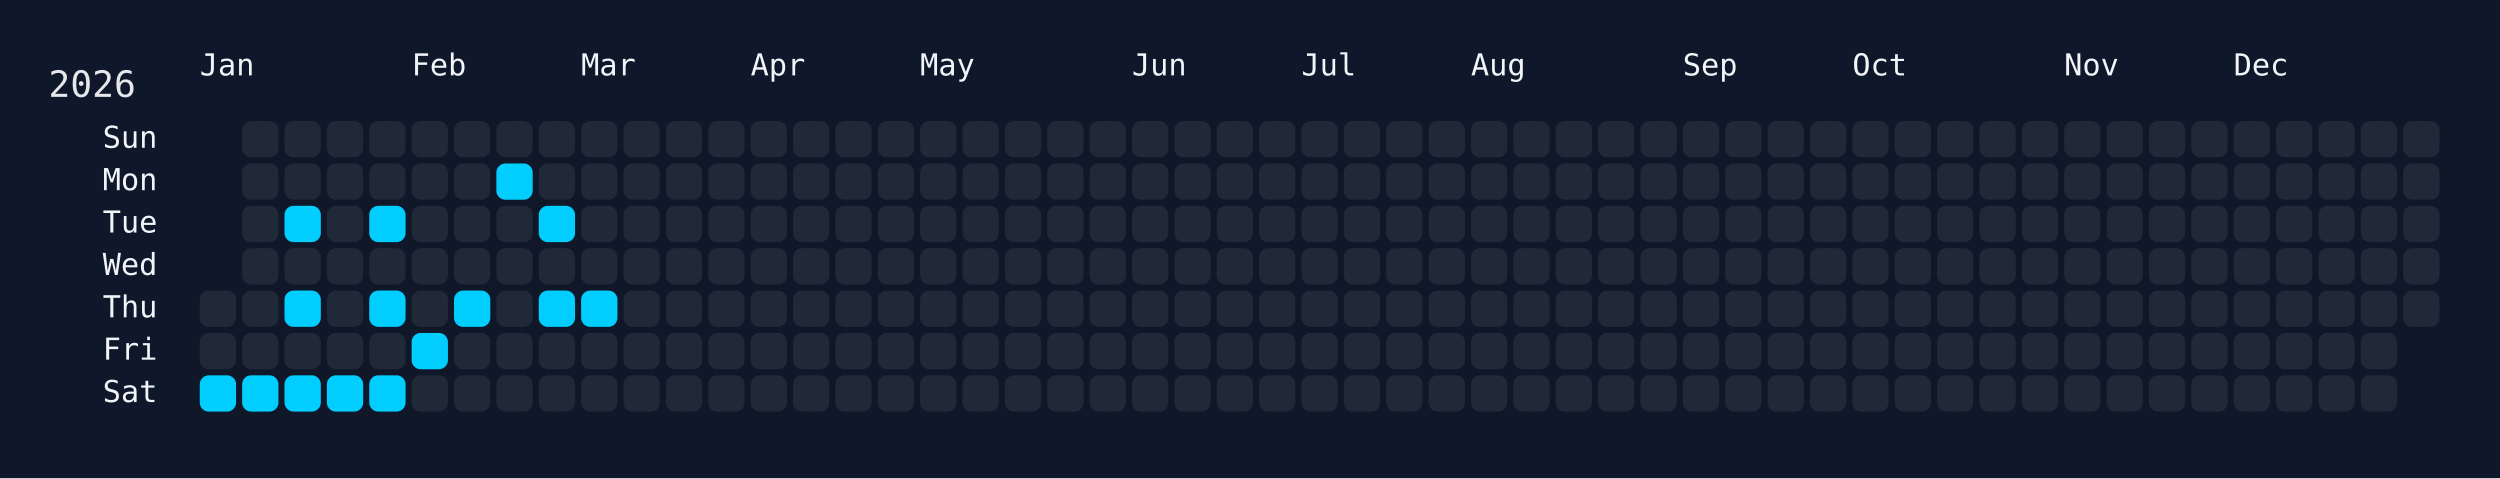
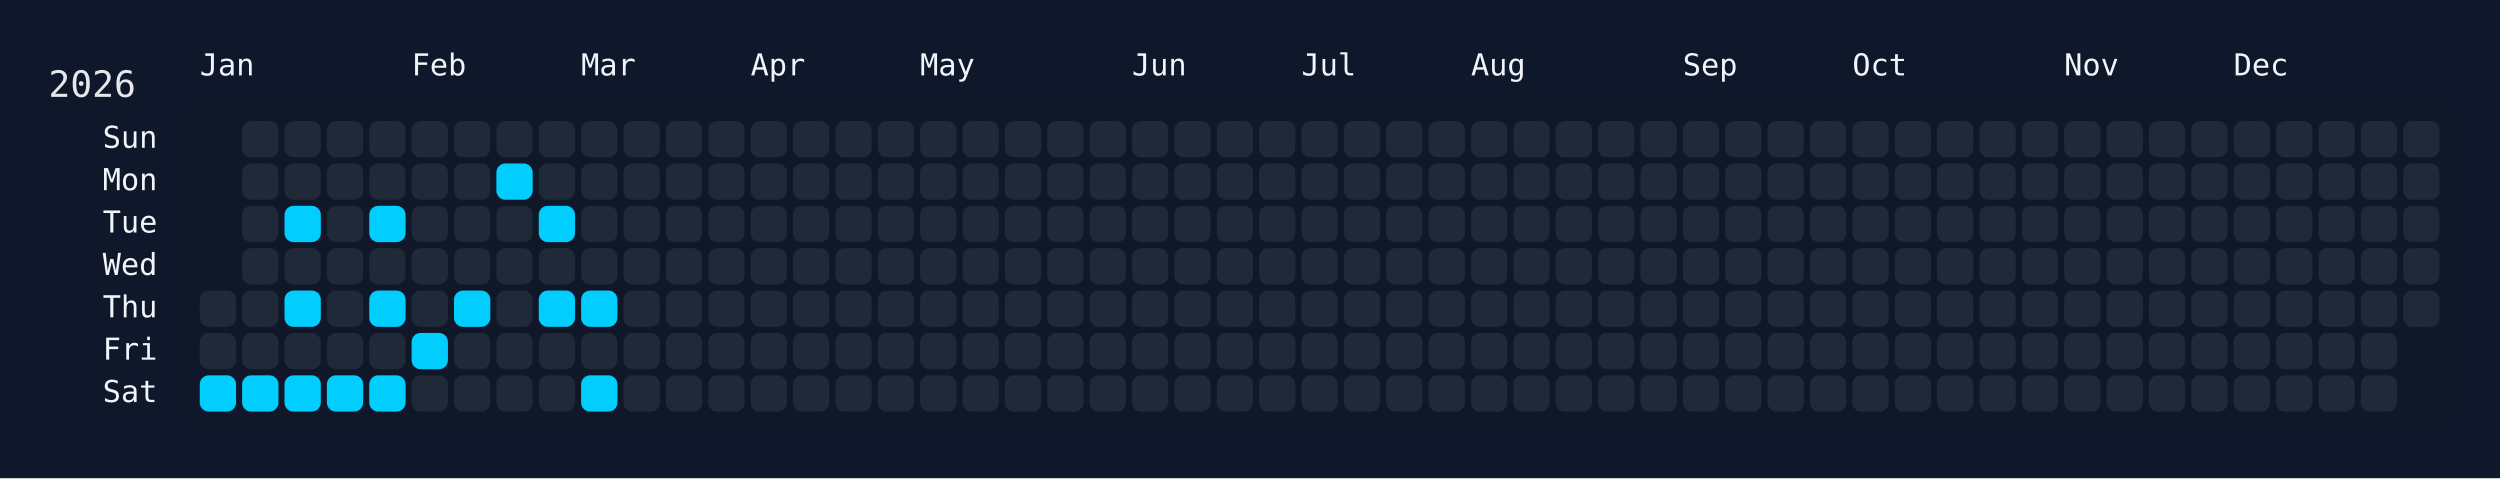
<svg xmlns="http://www.w3.org/2000/svg" width="826" height="158" viewBox="0 0 826 158">
  <rect width="826" height="158" fill="#0f172a" />
  <rect x="60" y="34" width="750" height="108" rx="12" ry="12" fill="rgba(15, 23, 42, 0.8)" />
  <text x="16" y="32" font-size="12" fill="#e5e7eb" font-family="JetBrains Mono, ui-monospace, SFMono-Regular, Menlo, Monaco, Consolas, monospace">2026</text>
  <text x="66" y="18" font-size="10" fill="#f1f5f9" font-family="JetBrains Mono, ui-monospace, SFMono-Regular, Menlo, Monaco, Consolas, monospace" dominant-baseline="hanging">Jan</text>
  <text x="136" y="18" font-size="10" fill="#f1f5f9" font-family="JetBrains Mono, ui-monospace, SFMono-Regular, Menlo, Monaco, Consolas, monospace" dominant-baseline="hanging">Feb</text>
  <text x="192" y="18" font-size="10" fill="#f1f5f9" font-family="JetBrains Mono, ui-monospace, SFMono-Regular, Menlo, Monaco, Consolas, monospace" dominant-baseline="hanging">Mar</text>
  <text x="248" y="18" font-size="10" fill="#f1f5f9" font-family="JetBrains Mono, ui-monospace, SFMono-Regular, Menlo, Monaco, Consolas, monospace" dominant-baseline="hanging">Apr</text>
  <text x="304" y="18" font-size="10" fill="#f1f5f9" font-family="JetBrains Mono, ui-monospace, SFMono-Regular, Menlo, Monaco, Consolas, monospace" dominant-baseline="hanging">May</text>
  <text x="374" y="18" font-size="10" fill="#f1f5f9" font-family="JetBrains Mono, ui-monospace, SFMono-Regular, Menlo, Monaco, Consolas, monospace" dominant-baseline="hanging">Jun</text>
  <text x="430" y="18" font-size="10" fill="#f1f5f9" font-family="JetBrains Mono, ui-monospace, SFMono-Regular, Menlo, Monaco, Consolas, monospace" dominant-baseline="hanging">Jul</text>
  <text x="486" y="18" font-size="10" fill="#f1f5f9" font-family="JetBrains Mono, ui-monospace, SFMono-Regular, Menlo, Monaco, Consolas, monospace" dominant-baseline="hanging">Aug</text>
  <text x="556" y="18" font-size="10" fill="#f1f5f9" font-family="JetBrains Mono, ui-monospace, SFMono-Regular, Menlo, Monaco, Consolas, monospace" dominant-baseline="hanging">Sep</text>
  <text x="612" y="18" font-size="10" fill="#f1f5f9" font-family="JetBrains Mono, ui-monospace, SFMono-Regular, Menlo, Monaco, Consolas, monospace" dominant-baseline="hanging">Oct</text>
  <text x="682" y="18" font-size="10" fill="#f1f5f9" font-family="JetBrains Mono, ui-monospace, SFMono-Regular, Menlo, Monaco, Consolas, monospace" dominant-baseline="hanging">Nov</text>
  <text x="738" y="18" font-size="10" fill="#f1f5f9" font-family="JetBrains Mono, ui-monospace, SFMono-Regular, Menlo, Monaco, Consolas, monospace" dominant-baseline="hanging">Dec</text>
  <text x="52" y="46.0" font-size="10" fill="#f1f5f9" font-family="JetBrains Mono, ui-monospace, SFMono-Regular, Menlo, Monaco, Consolas, monospace" text-anchor="end" dominant-baseline="middle">Sun</text>
  <text x="52" y="60.0" font-size="10" fill="#f1f5f9" font-family="JetBrains Mono, ui-monospace, SFMono-Regular, Menlo, Monaco, Consolas, monospace" text-anchor="end" dominant-baseline="middle">Mon</text>
  <text x="52" y="74.0" font-size="10" fill="#f1f5f9" font-family="JetBrains Mono, ui-monospace, SFMono-Regular, Menlo, Monaco, Consolas, monospace" text-anchor="end" dominant-baseline="middle">Tue</text>
  <text x="52" y="88.0" font-size="10" fill="#f1f5f9" font-family="JetBrains Mono, ui-monospace, SFMono-Regular, Menlo, Monaco, Consolas, monospace" text-anchor="end" dominant-baseline="middle">Wed</text>
  <text x="52" y="102.0" font-size="10" fill="#f1f5f9" font-family="JetBrains Mono, ui-monospace, SFMono-Regular, Menlo, Monaco, Consolas, monospace" text-anchor="end" dominant-baseline="middle">Thu</text>
  <text x="52" y="116.0" font-size="10" fill="#f1f5f9" font-family="JetBrains Mono, ui-monospace, SFMono-Regular, Menlo, Monaco, Consolas, monospace" text-anchor="end" dominant-baseline="middle">Fri</text>
  <text x="52" y="130.0" font-size="10" fill="#f1f5f9" font-family="JetBrains Mono, ui-monospace, SFMono-Regular, Menlo, Monaco, Consolas, monospace" text-anchor="end" dominant-baseline="middle">Sat</text>
  <g transform="translate(66,40)">
    <rect x="0" y="56" width="12" height="12" rx="3" ry="3" fill="#1f2937" data-date="2026-01-01" />
    <rect x="0" y="70" width="12" height="12" rx="3" ry="3" fill="#1f2937" data-date="2026-01-02" />
    <rect x="0" y="84" width="12" height="12" rx="3" ry="3" fill="#01cdfe" data-date="2026-01-03" />
    <rect x="14" y="0" width="12" height="12" rx="3" ry="3" fill="#1f2937" data-date="2026-01-04" />
    <rect x="14" y="14" width="12" height="12" rx="3" ry="3" fill="#1f2937" data-date="2026-01-05" />
    <rect x="14" y="28" width="12" height="12" rx="3" ry="3" fill="#1f2937" data-date="2026-01-06" />
    <rect x="14" y="42" width="12" height="12" rx="3" ry="3" fill="#1f2937" data-date="2026-01-07" />
    <rect x="14" y="56" width="12" height="12" rx="3" ry="3" fill="#1f2937" data-date="2026-01-08" />
    <rect x="14" y="70" width="12" height="12" rx="3" ry="3" fill="#1f2937" data-date="2026-01-09" />
    <rect x="14" y="84" width="12" height="12" rx="3" ry="3" fill="#01cdfe" data-date="2026-01-10" />
    <rect x="28" y="0" width="12" height="12" rx="3" ry="3" fill="#1f2937" data-date="2026-01-11" />
    <rect x="28" y="14" width="12" height="12" rx="3" ry="3" fill="#1f2937" data-date="2026-01-12" />
    <rect x="28" y="28" width="12" height="12" rx="3" ry="3" fill="#01cdfe" data-date="2026-01-13" />
    <rect x="28" y="42" width="12" height="12" rx="3" ry="3" fill="#1f2937" data-date="2026-01-14" />
    <rect x="28" y="56" width="12" height="12" rx="3" ry="3" fill="#01cdfe" data-date="2026-01-15" />
    <rect x="28" y="70" width="12" height="12" rx="3" ry="3" fill="#1f2937" data-date="2026-01-16" />
    <rect x="28" y="84" width="12" height="12" rx="3" ry="3" fill="#01cdfe" data-date="2026-01-17" />
    <rect x="42" y="0" width="12" height="12" rx="3" ry="3" fill="#1f2937" data-date="2026-01-18" />
    <rect x="42" y="14" width="12" height="12" rx="3" ry="3" fill="#1f2937" data-date="2026-01-19" />
    <rect x="42" y="28" width="12" height="12" rx="3" ry="3" fill="#1f2937" data-date="2026-01-20" />
    <rect x="42" y="42" width="12" height="12" rx="3" ry="3" fill="#1f2937" data-date="2026-01-21" />
    <rect x="42" y="56" width="12" height="12" rx="3" ry="3" fill="#1f2937" data-date="2026-01-22" />
    <rect x="42" y="70" width="12" height="12" rx="3" ry="3" fill="#1f2937" data-date="2026-01-23" />
    <rect x="42" y="84" width="12" height="12" rx="3" ry="3" fill="#01cdfe" data-date="2026-01-24" />
    <rect x="56" y="0" width="12" height="12" rx="3" ry="3" fill="#1f2937" data-date="2026-01-25" />
    <rect x="56" y="14" width="12" height="12" rx="3" ry="3" fill="#1f2937" data-date="2026-01-26" />
    <rect x="56" y="28" width="12" height="12" rx="3" ry="3" fill="#01cdfe" data-date="2026-01-27" />
    <rect x="56" y="42" width="12" height="12" rx="3" ry="3" fill="#1f2937" data-date="2026-01-28" />
    <rect x="56" y="56" width="12" height="12" rx="3" ry="3" fill="#01cdfe" data-date="2026-01-29" />
    <rect x="56" y="70" width="12" height="12" rx="3" ry="3" fill="#1f2937" data-date="2026-01-30" />
    <rect x="56" y="84" width="12" height="12" rx="3" ry="3" fill="#01cdfe" data-date="2026-01-31" />
    <rect x="70" y="0" width="12" height="12" rx="3" ry="3" fill="#1f2937" data-date="2026-02-01" />
    <rect x="70" y="14" width="12" height="12" rx="3" ry="3" fill="#1f2937" data-date="2026-02-02" />
    <rect x="70" y="28" width="12" height="12" rx="3" ry="3" fill="#1f2937" data-date="2026-02-03" />
    <rect x="70" y="42" width="12" height="12" rx="3" ry="3" fill="#1f2937" data-date="2026-02-04" />
    <rect x="70" y="56" width="12" height="12" rx="3" ry="3" fill="#1f2937" data-date="2026-02-05" />
    <rect x="70" y="70" width="12" height="12" rx="3" ry="3" fill="#01cdfe" data-date="2026-02-06" />
    <rect x="70" y="84" width="12" height="12" rx="3" ry="3" fill="#1f2937" data-date="2026-02-07" />
    <rect x="84" y="0" width="12" height="12" rx="3" ry="3" fill="#1f2937" data-date="2026-02-08" />
    <rect x="84" y="14" width="12" height="12" rx="3" ry="3" fill="#1f2937" data-date="2026-02-09" />
    <rect x="84" y="28" width="12" height="12" rx="3" ry="3" fill="#1f2937" data-date="2026-02-10" />
    <rect x="84" y="42" width="12" height="12" rx="3" ry="3" fill="#1f2937" data-date="2026-02-11" />
    <rect x="84" y="56" width="12" height="12" rx="3" ry="3" fill="#01cdfe" data-date="2026-02-12" />
    <rect x="84" y="70" width="12" height="12" rx="3" ry="3" fill="#1f2937" data-date="2026-02-13" />
    <rect x="84" y="84" width="12" height="12" rx="3" ry="3" fill="#1f2937" data-date="2026-02-14" />
    <rect x="98" y="0" width="12" height="12" rx="3" ry="3" fill="#1f2937" data-date="2026-02-15" />
    <rect x="98" y="14" width="12" height="12" rx="3" ry="3" fill="#01cdfe" data-date="2026-02-16" />
    <rect x="98" y="28" width="12" height="12" rx="3" ry="3" fill="#1f2937" data-date="2026-02-17" />
    <rect x="98" y="42" width="12" height="12" rx="3" ry="3" fill="#1f2937" data-date="2026-02-18" />
    <rect x="98" y="56" width="12" height="12" rx="3" ry="3" fill="#1f2937" data-date="2026-02-19" />
    <rect x="98" y="70" width="12" height="12" rx="3" ry="3" fill="#1f2937" data-date="2026-02-20" />
    <rect x="98" y="84" width="12" height="12" rx="3" ry="3" fill="#1f2937" data-date="2026-02-21" />
    <rect x="112" y="0" width="12" height="12" rx="3" ry="3" fill="#1f2937" data-date="2026-02-22" />
    <rect x="112" y="14" width="12" height="12" rx="3" ry="3" fill="#1f2937" data-date="2026-02-23" />
    <rect x="112" y="28" width="12" height="12" rx="3" ry="3" fill="#01cdfe" data-date="2026-02-24" />
    <rect x="112" y="42" width="12" height="12" rx="3" ry="3" fill="#1f2937" data-date="2026-02-25" />
    <rect x="112" y="56" width="12" height="12" rx="3" ry="3" fill="#01cdfe" data-date="2026-02-26" />
    <rect x="112" y="70" width="12" height="12" rx="3" ry="3" fill="#1f2937" data-date="2026-02-27" />
    <rect x="112" y="84" width="12" height="12" rx="3" ry="3" fill="#1f2937" data-date="2026-02-28" />
    <rect x="126" y="0" width="12" height="12" rx="3" ry="3" fill="#1f2937" data-date="2026-03-01" />
    <rect x="126" y="14" width="12" height="12" rx="3" ry="3" fill="#1f2937" data-date="2026-03-02" />
    <rect x="126" y="28" width="12" height="12" rx="3" ry="3" fill="#1f2937" data-date="2026-03-03" />
    <rect x="126" y="42" width="12" height="12" rx="3" ry="3" fill="#1f2937" data-date="2026-03-04" />
    <rect x="126" y="56" width="12" height="12" rx="3" ry="3" fill="#01cdfe" data-date="2026-03-05" />
    <rect x="126" y="70" width="12" height="12" rx="3" ry="3" fill="#1f2937" data-date="2026-03-06" />
-     <rect x="126" y="84" width="12" height="12" rx="3" ry="3" fill="#1f2937" data-date="2026-03-07" />
+     <rect x="126" y="84" width="12" height="12" rx="3" ry="3" fill="#01cdfe" data-date="2026-03-07" />
    <rect x="140" y="0" width="12" height="12" rx="3" ry="3" fill="#1f2937" data-date="2026-03-08" />
    <rect x="140" y="14" width="12" height="12" rx="3" ry="3" fill="#1f2937" data-date="2026-03-09" />
    <rect x="140" y="28" width="12" height="12" rx="3" ry="3" fill="#1f2937" data-date="2026-03-10" />
    <rect x="140" y="42" width="12" height="12" rx="3" ry="3" fill="#1f2937" data-date="2026-03-11" />
    <rect x="140" y="56" width="12" height="12" rx="3" ry="3" fill="#1f2937" data-date="2026-03-12" />
    <rect x="140" y="70" width="12" height="12" rx="3" ry="3" fill="#1f2937" data-date="2026-03-13" />
    <rect x="140" y="84" width="12" height="12" rx="3" ry="3" fill="#1f2937" data-date="2026-03-14" />
    <rect x="154" y="0" width="12" height="12" rx="3" ry="3" fill="#1f2937" data-date="2026-03-15" />
    <rect x="154" y="14" width="12" height="12" rx="3" ry="3" fill="#1f2937" data-date="2026-03-16" />
    <rect x="154" y="28" width="12" height="12" rx="3" ry="3" fill="#1f2937" data-date="2026-03-17" />
    <rect x="154" y="42" width="12" height="12" rx="3" ry="3" fill="#1f2937" data-date="2026-03-18" />
    <rect x="154" y="56" width="12" height="12" rx="3" ry="3" fill="#1f2937" data-date="2026-03-19" />
    <rect x="154" y="70" width="12" height="12" rx="3" ry="3" fill="#1f2937" data-date="2026-03-20" />
    <rect x="154" y="84" width="12" height="12" rx="3" ry="3" fill="#1f2937" data-date="2026-03-21" />
    <rect x="168" y="0" width="12" height="12" rx="3" ry="3" fill="#1f2937" data-date="2026-03-22" />
    <rect x="168" y="14" width="12" height="12" rx="3" ry="3" fill="#1f2937" data-date="2026-03-23" />
    <rect x="168" y="28" width="12" height="12" rx="3" ry="3" fill="#1f2937" data-date="2026-03-24" />
    <rect x="168" y="42" width="12" height="12" rx="3" ry="3" fill="#1f2937" data-date="2026-03-25" />
    <rect x="168" y="56" width="12" height="12" rx="3" ry="3" fill="#1f2937" data-date="2026-03-26" />
    <rect x="168" y="70" width="12" height="12" rx="3" ry="3" fill="#1f2937" data-date="2026-03-27" />
    <rect x="168" y="84" width="12" height="12" rx="3" ry="3" fill="#1f2937" data-date="2026-03-28" />
    <rect x="182" y="0" width="12" height="12" rx="3" ry="3" fill="#1f2937" data-date="2026-03-29" />
    <rect x="182" y="14" width="12" height="12" rx="3" ry="3" fill="#1f2937" data-date="2026-03-30" />
    <rect x="182" y="28" width="12" height="12" rx="3" ry="3" fill="#1f2937" data-date="2026-03-31" />
    <rect x="182" y="42" width="12" height="12" rx="3" ry="3" fill="#1f2937" data-date="2026-04-01" />
    <rect x="182" y="56" width="12" height="12" rx="3" ry="3" fill="#1f2937" data-date="2026-04-02" />
    <rect x="182" y="70" width="12" height="12" rx="3" ry="3" fill="#1f2937" data-date="2026-04-03" />
    <rect x="182" y="84" width="12" height="12" rx="3" ry="3" fill="#1f2937" data-date="2026-04-04" />
    <rect x="196" y="0" width="12" height="12" rx="3" ry="3" fill="#1f2937" data-date="2026-04-05" />
    <rect x="196" y="14" width="12" height="12" rx="3" ry="3" fill="#1f2937" data-date="2026-04-06" />
    <rect x="196" y="28" width="12" height="12" rx="3" ry="3" fill="#1f2937" data-date="2026-04-07" />
    <rect x="196" y="42" width="12" height="12" rx="3" ry="3" fill="#1f2937" data-date="2026-04-08" />
    <rect x="196" y="56" width="12" height="12" rx="3" ry="3" fill="#1f2937" data-date="2026-04-09" />
    <rect x="196" y="70" width="12" height="12" rx="3" ry="3" fill="#1f2937" data-date="2026-04-10" />
    <rect x="196" y="84" width="12" height="12" rx="3" ry="3" fill="#1f2937" data-date="2026-04-11" />
    <rect x="210" y="0" width="12" height="12" rx="3" ry="3" fill="#1f2937" data-date="2026-04-12" />
    <rect x="210" y="14" width="12" height="12" rx="3" ry="3" fill="#1f2937" data-date="2026-04-13" />
    <rect x="210" y="28" width="12" height="12" rx="3" ry="3" fill="#1f2937" data-date="2026-04-14" />
    <rect x="210" y="42" width="12" height="12" rx="3" ry="3" fill="#1f2937" data-date="2026-04-15" />
    <rect x="210" y="56" width="12" height="12" rx="3" ry="3" fill="#1f2937" data-date="2026-04-16" />
    <rect x="210" y="70" width="12" height="12" rx="3" ry="3" fill="#1f2937" data-date="2026-04-17" />
    <rect x="210" y="84" width="12" height="12" rx="3" ry="3" fill="#1f2937" data-date="2026-04-18" />
    <rect x="224" y="0" width="12" height="12" rx="3" ry="3" fill="#1f2937" data-date="2026-04-19" />
    <rect x="224" y="14" width="12" height="12" rx="3" ry="3" fill="#1f2937" data-date="2026-04-20" />
    <rect x="224" y="28" width="12" height="12" rx="3" ry="3" fill="#1f2937" data-date="2026-04-21" />
    <rect x="224" y="42" width="12" height="12" rx="3" ry="3" fill="#1f2937" data-date="2026-04-22" />
    <rect x="224" y="56" width="12" height="12" rx="3" ry="3" fill="#1f2937" data-date="2026-04-23" />
    <rect x="224" y="70" width="12" height="12" rx="3" ry="3" fill="#1f2937" data-date="2026-04-24" />
    <rect x="224" y="84" width="12" height="12" rx="3" ry="3" fill="#1f2937" data-date="2026-04-25" />
    <rect x="238" y="0" width="12" height="12" rx="3" ry="3" fill="#1f2937" data-date="2026-04-26" />
    <rect x="238" y="14" width="12" height="12" rx="3" ry="3" fill="#1f2937" data-date="2026-04-27" />
    <rect x="238" y="28" width="12" height="12" rx="3" ry="3" fill="#1f2937" data-date="2026-04-28" />
    <rect x="238" y="42" width="12" height="12" rx="3" ry="3" fill="#1f2937" data-date="2026-04-29" />
    <rect x="238" y="56" width="12" height="12" rx="3" ry="3" fill="#1f2937" data-date="2026-04-30" />
    <rect x="238" y="70" width="12" height="12" rx="3" ry="3" fill="#1f2937" data-date="2026-05-01" />
    <rect x="238" y="84" width="12" height="12" rx="3" ry="3" fill="#1f2937" data-date="2026-05-02" />
    <rect x="252" y="0" width="12" height="12" rx="3" ry="3" fill="#1f2937" data-date="2026-05-03" />
    <rect x="252" y="14" width="12" height="12" rx="3" ry="3" fill="#1f2937" data-date="2026-05-04" />
    <rect x="252" y="28" width="12" height="12" rx="3" ry="3" fill="#1f2937" data-date="2026-05-05" />
    <rect x="252" y="42" width="12" height="12" rx="3" ry="3" fill="#1f2937" data-date="2026-05-06" />
    <rect x="252" y="56" width="12" height="12" rx="3" ry="3" fill="#1f2937" data-date="2026-05-07" />
    <rect x="252" y="70" width="12" height="12" rx="3" ry="3" fill="#1f2937" data-date="2026-05-08" />
    <rect x="252" y="84" width="12" height="12" rx="3" ry="3" fill="#1f2937" data-date="2026-05-09" />
    <rect x="266" y="0" width="12" height="12" rx="3" ry="3" fill="#1f2937" data-date="2026-05-10" />
    <rect x="266" y="14" width="12" height="12" rx="3" ry="3" fill="#1f2937" data-date="2026-05-11" />
    <rect x="266" y="28" width="12" height="12" rx="3" ry="3" fill="#1f2937" data-date="2026-05-12" />
    <rect x="266" y="42" width="12" height="12" rx="3" ry="3" fill="#1f2937" data-date="2026-05-13" />
    <rect x="266" y="56" width="12" height="12" rx="3" ry="3" fill="#1f2937" data-date="2026-05-14" />
    <rect x="266" y="70" width="12" height="12" rx="3" ry="3" fill="#1f2937" data-date="2026-05-15" />
    <rect x="266" y="84" width="12" height="12" rx="3" ry="3" fill="#1f2937" data-date="2026-05-16" />
    <rect x="280" y="0" width="12" height="12" rx="3" ry="3" fill="#1f2937" data-date="2026-05-17" />
    <rect x="280" y="14" width="12" height="12" rx="3" ry="3" fill="#1f2937" data-date="2026-05-18" />
    <rect x="280" y="28" width="12" height="12" rx="3" ry="3" fill="#1f2937" data-date="2026-05-19" />
    <rect x="280" y="42" width="12" height="12" rx="3" ry="3" fill="#1f2937" data-date="2026-05-20" />
    <rect x="280" y="56" width="12" height="12" rx="3" ry="3" fill="#1f2937" data-date="2026-05-21" />
    <rect x="280" y="70" width="12" height="12" rx="3" ry="3" fill="#1f2937" data-date="2026-05-22" />
    <rect x="280" y="84" width="12" height="12" rx="3" ry="3" fill="#1f2937" data-date="2026-05-23" />
    <rect x="294" y="0" width="12" height="12" rx="3" ry="3" fill="#1f2937" data-date="2026-05-24" />
    <rect x="294" y="14" width="12" height="12" rx="3" ry="3" fill="#1f2937" data-date="2026-05-25" />
    <rect x="294" y="28" width="12" height="12" rx="3" ry="3" fill="#1f2937" data-date="2026-05-26" />
    <rect x="294" y="42" width="12" height="12" rx="3" ry="3" fill="#1f2937" data-date="2026-05-27" />
    <rect x="294" y="56" width="12" height="12" rx="3" ry="3" fill="#1f2937" data-date="2026-05-28" />
    <rect x="294" y="70" width="12" height="12" rx="3" ry="3" fill="#1f2937" data-date="2026-05-29" />
    <rect x="294" y="84" width="12" height="12" rx="3" ry="3" fill="#1f2937" data-date="2026-05-30" />
    <rect x="308" y="0" width="12" height="12" rx="3" ry="3" fill="#1f2937" data-date="2026-05-31" />
    <rect x="308" y="14" width="12" height="12" rx="3" ry="3" fill="#1f2937" data-date="2026-06-01" />
    <rect x="308" y="28" width="12" height="12" rx="3" ry="3" fill="#1f2937" data-date="2026-06-02" />
    <rect x="308" y="42" width="12" height="12" rx="3" ry="3" fill="#1f2937" data-date="2026-06-03" />
    <rect x="308" y="56" width="12" height="12" rx="3" ry="3" fill="#1f2937" data-date="2026-06-04" />
    <rect x="308" y="70" width="12" height="12" rx="3" ry="3" fill="#1f2937" data-date="2026-06-05" />
    <rect x="308" y="84" width="12" height="12" rx="3" ry="3" fill="#1f2937" data-date="2026-06-06" />
    <rect x="322" y="0" width="12" height="12" rx="3" ry="3" fill="#1f2937" data-date="2026-06-07" />
    <rect x="322" y="14" width="12" height="12" rx="3" ry="3" fill="#1f2937" data-date="2026-06-08" />
    <rect x="322" y="28" width="12" height="12" rx="3" ry="3" fill="#1f2937" data-date="2026-06-09" />
    <rect x="322" y="42" width="12" height="12" rx="3" ry="3" fill="#1f2937" data-date="2026-06-10" />
    <rect x="322" y="56" width="12" height="12" rx="3" ry="3" fill="#1f2937" data-date="2026-06-11" />
    <rect x="322" y="70" width="12" height="12" rx="3" ry="3" fill="#1f2937" data-date="2026-06-12" />
    <rect x="322" y="84" width="12" height="12" rx="3" ry="3" fill="#1f2937" data-date="2026-06-13" />
    <rect x="336" y="0" width="12" height="12" rx="3" ry="3" fill="#1f2937" data-date="2026-06-14" />
    <rect x="336" y="14" width="12" height="12" rx="3" ry="3" fill="#1f2937" data-date="2026-06-15" />
    <rect x="336" y="28" width="12" height="12" rx="3" ry="3" fill="#1f2937" data-date="2026-06-16" />
    <rect x="336" y="42" width="12" height="12" rx="3" ry="3" fill="#1f2937" data-date="2026-06-17" />
    <rect x="336" y="56" width="12" height="12" rx="3" ry="3" fill="#1f2937" data-date="2026-06-18" />
    <rect x="336" y="70" width="12" height="12" rx="3" ry="3" fill="#1f2937" data-date="2026-06-19" />
    <rect x="336" y="84" width="12" height="12" rx="3" ry="3" fill="#1f2937" data-date="2026-06-20" />
    <rect x="350" y="0" width="12" height="12" rx="3" ry="3" fill="#1f2937" data-date="2026-06-21" />
    <rect x="350" y="14" width="12" height="12" rx="3" ry="3" fill="#1f2937" data-date="2026-06-22" />
    <rect x="350" y="28" width="12" height="12" rx="3" ry="3" fill="#1f2937" data-date="2026-06-23" />
    <rect x="350" y="42" width="12" height="12" rx="3" ry="3" fill="#1f2937" data-date="2026-06-24" />
    <rect x="350" y="56" width="12" height="12" rx="3" ry="3" fill="#1f2937" data-date="2026-06-25" />
    <rect x="350" y="70" width="12" height="12" rx="3" ry="3" fill="#1f2937" data-date="2026-06-26" />
    <rect x="350" y="84" width="12" height="12" rx="3" ry="3" fill="#1f2937" data-date="2026-06-27" />
    <rect x="364" y="0" width="12" height="12" rx="3" ry="3" fill="#1f2937" data-date="2026-06-28" />
    <rect x="364" y="14" width="12" height="12" rx="3" ry="3" fill="#1f2937" data-date="2026-06-29" />
    <rect x="364" y="28" width="12" height="12" rx="3" ry="3" fill="#1f2937" data-date="2026-06-30" />
    <rect x="364" y="42" width="12" height="12" rx="3" ry="3" fill="#1f2937" data-date="2026-07-01" />
    <rect x="364" y="56" width="12" height="12" rx="3" ry="3" fill="#1f2937" data-date="2026-07-02" />
    <rect x="364" y="70" width="12" height="12" rx="3" ry="3" fill="#1f2937" data-date="2026-07-03" />
    <rect x="364" y="84" width="12" height="12" rx="3" ry="3" fill="#1f2937" data-date="2026-07-04" />
    <rect x="378" y="0" width="12" height="12" rx="3" ry="3" fill="#1f2937" data-date="2026-07-05" />
    <rect x="378" y="14" width="12" height="12" rx="3" ry="3" fill="#1f2937" data-date="2026-07-06" />
    <rect x="378" y="28" width="12" height="12" rx="3" ry="3" fill="#1f2937" data-date="2026-07-07" />
    <rect x="378" y="42" width="12" height="12" rx="3" ry="3" fill="#1f2937" data-date="2026-07-08" />
    <rect x="378" y="56" width="12" height="12" rx="3" ry="3" fill="#1f2937" data-date="2026-07-09" />
    <rect x="378" y="70" width="12" height="12" rx="3" ry="3" fill="#1f2937" data-date="2026-07-10" />
    <rect x="378" y="84" width="12" height="12" rx="3" ry="3" fill="#1f2937" data-date="2026-07-11" />
    <rect x="392" y="0" width="12" height="12" rx="3" ry="3" fill="#1f2937" data-date="2026-07-12" />
    <rect x="392" y="14" width="12" height="12" rx="3" ry="3" fill="#1f2937" data-date="2026-07-13" />
    <rect x="392" y="28" width="12" height="12" rx="3" ry="3" fill="#1f2937" data-date="2026-07-14" />
    <rect x="392" y="42" width="12" height="12" rx="3" ry="3" fill="#1f2937" data-date="2026-07-15" />
    <rect x="392" y="56" width="12" height="12" rx="3" ry="3" fill="#1f2937" data-date="2026-07-16" />
    <rect x="392" y="70" width="12" height="12" rx="3" ry="3" fill="#1f2937" data-date="2026-07-17" />
    <rect x="392" y="84" width="12" height="12" rx="3" ry="3" fill="#1f2937" data-date="2026-07-18" />
    <rect x="406" y="0" width="12" height="12" rx="3" ry="3" fill="#1f2937" data-date="2026-07-19" />
    <rect x="406" y="14" width="12" height="12" rx="3" ry="3" fill="#1f2937" data-date="2026-07-20" />
    <rect x="406" y="28" width="12" height="12" rx="3" ry="3" fill="#1f2937" data-date="2026-07-21" />
    <rect x="406" y="42" width="12" height="12" rx="3" ry="3" fill="#1f2937" data-date="2026-07-22" />
    <rect x="406" y="56" width="12" height="12" rx="3" ry="3" fill="#1f2937" data-date="2026-07-23" />
    <rect x="406" y="70" width="12" height="12" rx="3" ry="3" fill="#1f2937" data-date="2026-07-24" />
    <rect x="406" y="84" width="12" height="12" rx="3" ry="3" fill="#1f2937" data-date="2026-07-25" />
    <rect x="420" y="0" width="12" height="12" rx="3" ry="3" fill="#1f2937" data-date="2026-07-26" />
    <rect x="420" y="14" width="12" height="12" rx="3" ry="3" fill="#1f2937" data-date="2026-07-27" />
    <rect x="420" y="28" width="12" height="12" rx="3" ry="3" fill="#1f2937" data-date="2026-07-28" />
    <rect x="420" y="42" width="12" height="12" rx="3" ry="3" fill="#1f2937" data-date="2026-07-29" />
    <rect x="420" y="56" width="12" height="12" rx="3" ry="3" fill="#1f2937" data-date="2026-07-30" />
    <rect x="420" y="70" width="12" height="12" rx="3" ry="3" fill="#1f2937" data-date="2026-07-31" />
    <rect x="420" y="84" width="12" height="12" rx="3" ry="3" fill="#1f2937" data-date="2026-08-01" />
    <rect x="434" y="0" width="12" height="12" rx="3" ry="3" fill="#1f2937" data-date="2026-08-02" />
    <rect x="434" y="14" width="12" height="12" rx="3" ry="3" fill="#1f2937" data-date="2026-08-03" />
    <rect x="434" y="28" width="12" height="12" rx="3" ry="3" fill="#1f2937" data-date="2026-08-04" />
    <rect x="434" y="42" width="12" height="12" rx="3" ry="3" fill="#1f2937" data-date="2026-08-05" />
    <rect x="434" y="56" width="12" height="12" rx="3" ry="3" fill="#1f2937" data-date="2026-08-06" />
    <rect x="434" y="70" width="12" height="12" rx="3" ry="3" fill="#1f2937" data-date="2026-08-07" />
    <rect x="434" y="84" width="12" height="12" rx="3" ry="3" fill="#1f2937" data-date="2026-08-08" />
    <rect x="448" y="0" width="12" height="12" rx="3" ry="3" fill="#1f2937" data-date="2026-08-09" />
    <rect x="448" y="14" width="12" height="12" rx="3" ry="3" fill="#1f2937" data-date="2026-08-10" />
    <rect x="448" y="28" width="12" height="12" rx="3" ry="3" fill="#1f2937" data-date="2026-08-11" />
    <rect x="448" y="42" width="12" height="12" rx="3" ry="3" fill="#1f2937" data-date="2026-08-12" />
    <rect x="448" y="56" width="12" height="12" rx="3" ry="3" fill="#1f2937" data-date="2026-08-13" />
    <rect x="448" y="70" width="12" height="12" rx="3" ry="3" fill="#1f2937" data-date="2026-08-14" />
    <rect x="448" y="84" width="12" height="12" rx="3" ry="3" fill="#1f2937" data-date="2026-08-15" />
    <rect x="462" y="0" width="12" height="12" rx="3" ry="3" fill="#1f2937" data-date="2026-08-16" />
    <rect x="462" y="14" width="12" height="12" rx="3" ry="3" fill="#1f2937" data-date="2026-08-17" />
    <rect x="462" y="28" width="12" height="12" rx="3" ry="3" fill="#1f2937" data-date="2026-08-18" />
    <rect x="462" y="42" width="12" height="12" rx="3" ry="3" fill="#1f2937" data-date="2026-08-19" />
    <rect x="462" y="56" width="12" height="12" rx="3" ry="3" fill="#1f2937" data-date="2026-08-20" />
    <rect x="462" y="70" width="12" height="12" rx="3" ry="3" fill="#1f2937" data-date="2026-08-21" />
    <rect x="462" y="84" width="12" height="12" rx="3" ry="3" fill="#1f2937" data-date="2026-08-22" />
    <rect x="476" y="0" width="12" height="12" rx="3" ry="3" fill="#1f2937" data-date="2026-08-23" />
    <rect x="476" y="14" width="12" height="12" rx="3" ry="3" fill="#1f2937" data-date="2026-08-24" />
    <rect x="476" y="28" width="12" height="12" rx="3" ry="3" fill="#1f2937" data-date="2026-08-25" />
    <rect x="476" y="42" width="12" height="12" rx="3" ry="3" fill="#1f2937" data-date="2026-08-26" />
    <rect x="476" y="56" width="12" height="12" rx="3" ry="3" fill="#1f2937" data-date="2026-08-27" />
    <rect x="476" y="70" width="12" height="12" rx="3" ry="3" fill="#1f2937" data-date="2026-08-28" />
    <rect x="476" y="84" width="12" height="12" rx="3" ry="3" fill="#1f2937" data-date="2026-08-29" />
    <rect x="490" y="0" width="12" height="12" rx="3" ry="3" fill="#1f2937" data-date="2026-08-30" />
    <rect x="490" y="14" width="12" height="12" rx="3" ry="3" fill="#1f2937" data-date="2026-08-31" />
    <rect x="490" y="28" width="12" height="12" rx="3" ry="3" fill="#1f2937" data-date="2026-09-01" />
    <rect x="490" y="42" width="12" height="12" rx="3" ry="3" fill="#1f2937" data-date="2026-09-02" />
    <rect x="490" y="56" width="12" height="12" rx="3" ry="3" fill="#1f2937" data-date="2026-09-03" />
    <rect x="490" y="70" width="12" height="12" rx="3" ry="3" fill="#1f2937" data-date="2026-09-04" />
    <rect x="490" y="84" width="12" height="12" rx="3" ry="3" fill="#1f2937" data-date="2026-09-05" />
    <rect x="504" y="0" width="12" height="12" rx="3" ry="3" fill="#1f2937" data-date="2026-09-06" />
    <rect x="504" y="14" width="12" height="12" rx="3" ry="3" fill="#1f2937" data-date="2026-09-07" />
    <rect x="504" y="28" width="12" height="12" rx="3" ry="3" fill="#1f2937" data-date="2026-09-08" />
    <rect x="504" y="42" width="12" height="12" rx="3" ry="3" fill="#1f2937" data-date="2026-09-09" />
    <rect x="504" y="56" width="12" height="12" rx="3" ry="3" fill="#1f2937" data-date="2026-09-10" />
    <rect x="504" y="70" width="12" height="12" rx="3" ry="3" fill="#1f2937" data-date="2026-09-11" />
    <rect x="504" y="84" width="12" height="12" rx="3" ry="3" fill="#1f2937" data-date="2026-09-12" />
    <rect x="518" y="0" width="12" height="12" rx="3" ry="3" fill="#1f2937" data-date="2026-09-13" />
    <rect x="518" y="14" width="12" height="12" rx="3" ry="3" fill="#1f2937" data-date="2026-09-14" />
    <rect x="518" y="28" width="12" height="12" rx="3" ry="3" fill="#1f2937" data-date="2026-09-15" />
    <rect x="518" y="42" width="12" height="12" rx="3" ry="3" fill="#1f2937" data-date="2026-09-16" />
    <rect x="518" y="56" width="12" height="12" rx="3" ry="3" fill="#1f2937" data-date="2026-09-17" />
    <rect x="518" y="70" width="12" height="12" rx="3" ry="3" fill="#1f2937" data-date="2026-09-18" />
    <rect x="518" y="84" width="12" height="12" rx="3" ry="3" fill="#1f2937" data-date="2026-09-19" />
    <rect x="532" y="0" width="12" height="12" rx="3" ry="3" fill="#1f2937" data-date="2026-09-20" />
    <rect x="532" y="14" width="12" height="12" rx="3" ry="3" fill="#1f2937" data-date="2026-09-21" />
    <rect x="532" y="28" width="12" height="12" rx="3" ry="3" fill="#1f2937" data-date="2026-09-22" />
    <rect x="532" y="42" width="12" height="12" rx="3" ry="3" fill="#1f2937" data-date="2026-09-23" />
    <rect x="532" y="56" width="12" height="12" rx="3" ry="3" fill="#1f2937" data-date="2026-09-24" />
    <rect x="532" y="70" width="12" height="12" rx="3" ry="3" fill="#1f2937" data-date="2026-09-25" />
    <rect x="532" y="84" width="12" height="12" rx="3" ry="3" fill="#1f2937" data-date="2026-09-26" />
    <rect x="546" y="0" width="12" height="12" rx="3" ry="3" fill="#1f2937" data-date="2026-09-27" />
    <rect x="546" y="14" width="12" height="12" rx="3" ry="3" fill="#1f2937" data-date="2026-09-28" />
    <rect x="546" y="28" width="12" height="12" rx="3" ry="3" fill="#1f2937" data-date="2026-09-29" />
    <rect x="546" y="42" width="12" height="12" rx="3" ry="3" fill="#1f2937" data-date="2026-09-30" />
    <rect x="546" y="56" width="12" height="12" rx="3" ry="3" fill="#1f2937" data-date="2026-10-01" />
    <rect x="546" y="70" width="12" height="12" rx="3" ry="3" fill="#1f2937" data-date="2026-10-02" />
    <rect x="546" y="84" width="12" height="12" rx="3" ry="3" fill="#1f2937" data-date="2026-10-03" />
    <rect x="560" y="0" width="12" height="12" rx="3" ry="3" fill="#1f2937" data-date="2026-10-04" />
    <rect x="560" y="14" width="12" height="12" rx="3" ry="3" fill="#1f2937" data-date="2026-10-05" />
    <rect x="560" y="28" width="12" height="12" rx="3" ry="3" fill="#1f2937" data-date="2026-10-06" />
    <rect x="560" y="42" width="12" height="12" rx="3" ry="3" fill="#1f2937" data-date="2026-10-07" />
    <rect x="560" y="56" width="12" height="12" rx="3" ry="3" fill="#1f2937" data-date="2026-10-08" />
    <rect x="560" y="70" width="12" height="12" rx="3" ry="3" fill="#1f2937" data-date="2026-10-09" />
    <rect x="560" y="84" width="12" height="12" rx="3" ry="3" fill="#1f2937" data-date="2026-10-10" />
    <rect x="574" y="0" width="12" height="12" rx="3" ry="3" fill="#1f2937" data-date="2026-10-11" />
    <rect x="574" y="14" width="12" height="12" rx="3" ry="3" fill="#1f2937" data-date="2026-10-12" />
    <rect x="574" y="28" width="12" height="12" rx="3" ry="3" fill="#1f2937" data-date="2026-10-13" />
    <rect x="574" y="42" width="12" height="12" rx="3" ry="3" fill="#1f2937" data-date="2026-10-14" />
    <rect x="574" y="56" width="12" height="12" rx="3" ry="3" fill="#1f2937" data-date="2026-10-15" />
    <rect x="574" y="70" width="12" height="12" rx="3" ry="3" fill="#1f2937" data-date="2026-10-16" />
    <rect x="574" y="84" width="12" height="12" rx="3" ry="3" fill="#1f2937" data-date="2026-10-17" />
    <rect x="588" y="0" width="12" height="12" rx="3" ry="3" fill="#1f2937" data-date="2026-10-18" />
    <rect x="588" y="14" width="12" height="12" rx="3" ry="3" fill="#1f2937" data-date="2026-10-19" />
    <rect x="588" y="28" width="12" height="12" rx="3" ry="3" fill="#1f2937" data-date="2026-10-20" />
    <rect x="588" y="42" width="12" height="12" rx="3" ry="3" fill="#1f2937" data-date="2026-10-21" />
    <rect x="588" y="56" width="12" height="12" rx="3" ry="3" fill="#1f2937" data-date="2026-10-22" />
    <rect x="588" y="70" width="12" height="12" rx="3" ry="3" fill="#1f2937" data-date="2026-10-23" />
    <rect x="588" y="84" width="12" height="12" rx="3" ry="3" fill="#1f2937" data-date="2026-10-24" />
    <rect x="602" y="0" width="12" height="12" rx="3" ry="3" fill="#1f2937" data-date="2026-10-25" />
    <rect x="602" y="14" width="12" height="12" rx="3" ry="3" fill="#1f2937" data-date="2026-10-26" />
    <rect x="602" y="28" width="12" height="12" rx="3" ry="3" fill="#1f2937" data-date="2026-10-27" />
    <rect x="602" y="42" width="12" height="12" rx="3" ry="3" fill="#1f2937" data-date="2026-10-28" />
    <rect x="602" y="56" width="12" height="12" rx="3" ry="3" fill="#1f2937" data-date="2026-10-29" />
    <rect x="602" y="70" width="12" height="12" rx="3" ry="3" fill="#1f2937" data-date="2026-10-30" />
    <rect x="602" y="84" width="12" height="12" rx="3" ry="3" fill="#1f2937" data-date="2026-10-31" />
    <rect x="616" y="0" width="12" height="12" rx="3" ry="3" fill="#1f2937" data-date="2026-11-01" />
    <rect x="616" y="14" width="12" height="12" rx="3" ry="3" fill="#1f2937" data-date="2026-11-02" />
    <rect x="616" y="28" width="12" height="12" rx="3" ry="3" fill="#1f2937" data-date="2026-11-03" />
    <rect x="616" y="42" width="12" height="12" rx="3" ry="3" fill="#1f2937" data-date="2026-11-04" />
    <rect x="616" y="56" width="12" height="12" rx="3" ry="3" fill="#1f2937" data-date="2026-11-05" />
    <rect x="616" y="70" width="12" height="12" rx="3" ry="3" fill="#1f2937" data-date="2026-11-06" />
    <rect x="616" y="84" width="12" height="12" rx="3" ry="3" fill="#1f2937" data-date="2026-11-07" />
    <rect x="630" y="0" width="12" height="12" rx="3" ry="3" fill="#1f2937" data-date="2026-11-08" />
    <rect x="630" y="14" width="12" height="12" rx="3" ry="3" fill="#1f2937" data-date="2026-11-09" />
    <rect x="630" y="28" width="12" height="12" rx="3" ry="3" fill="#1f2937" data-date="2026-11-10" />
    <rect x="630" y="42" width="12" height="12" rx="3" ry="3" fill="#1f2937" data-date="2026-11-11" />
    <rect x="630" y="56" width="12" height="12" rx="3" ry="3" fill="#1f2937" data-date="2026-11-12" />
    <rect x="630" y="70" width="12" height="12" rx="3" ry="3" fill="#1f2937" data-date="2026-11-13" />
    <rect x="630" y="84" width="12" height="12" rx="3" ry="3" fill="#1f2937" data-date="2026-11-14" />
    <rect x="644" y="0" width="12" height="12" rx="3" ry="3" fill="#1f2937" data-date="2026-11-15" />
    <rect x="644" y="14" width="12" height="12" rx="3" ry="3" fill="#1f2937" data-date="2026-11-16" />
    <rect x="644" y="28" width="12" height="12" rx="3" ry="3" fill="#1f2937" data-date="2026-11-17" />
    <rect x="644" y="42" width="12" height="12" rx="3" ry="3" fill="#1f2937" data-date="2026-11-18" />
    <rect x="644" y="56" width="12" height="12" rx="3" ry="3" fill="#1f2937" data-date="2026-11-19" />
    <rect x="644" y="70" width="12" height="12" rx="3" ry="3" fill="#1f2937" data-date="2026-11-20" />
    <rect x="644" y="84" width="12" height="12" rx="3" ry="3" fill="#1f2937" data-date="2026-11-21" />
    <rect x="658" y="0" width="12" height="12" rx="3" ry="3" fill="#1f2937" data-date="2026-11-22" />
    <rect x="658" y="14" width="12" height="12" rx="3" ry="3" fill="#1f2937" data-date="2026-11-23" />
    <rect x="658" y="28" width="12" height="12" rx="3" ry="3" fill="#1f2937" data-date="2026-11-24" />
    <rect x="658" y="42" width="12" height="12" rx="3" ry="3" fill="#1f2937" data-date="2026-11-25" />
    <rect x="658" y="56" width="12" height="12" rx="3" ry="3" fill="#1f2937" data-date="2026-11-26" />
    <rect x="658" y="70" width="12" height="12" rx="3" ry="3" fill="#1f2937" data-date="2026-11-27" />
    <rect x="658" y="84" width="12" height="12" rx="3" ry="3" fill="#1f2937" data-date="2026-11-28" />
    <rect x="672" y="0" width="12" height="12" rx="3" ry="3" fill="#1f2937" data-date="2026-11-29" />
    <rect x="672" y="14" width="12" height="12" rx="3" ry="3" fill="#1f2937" data-date="2026-11-30" />
    <rect x="672" y="28" width="12" height="12" rx="3" ry="3" fill="#1f2937" data-date="2026-12-01" />
    <rect x="672" y="42" width="12" height="12" rx="3" ry="3" fill="#1f2937" data-date="2026-12-02" />
    <rect x="672" y="56" width="12" height="12" rx="3" ry="3" fill="#1f2937" data-date="2026-12-03" />
    <rect x="672" y="70" width="12" height="12" rx="3" ry="3" fill="#1f2937" data-date="2026-12-04" />
    <rect x="672" y="84" width="12" height="12" rx="3" ry="3" fill="#1f2937" data-date="2026-12-05" />
    <rect x="686" y="0" width="12" height="12" rx="3" ry="3" fill="#1f2937" data-date="2026-12-06" />
    <rect x="686" y="14" width="12" height="12" rx="3" ry="3" fill="#1f2937" data-date="2026-12-07" />
    <rect x="686" y="28" width="12" height="12" rx="3" ry="3" fill="#1f2937" data-date="2026-12-08" />
    <rect x="686" y="42" width="12" height="12" rx="3" ry="3" fill="#1f2937" data-date="2026-12-09" />
    <rect x="686" y="56" width="12" height="12" rx="3" ry="3" fill="#1f2937" data-date="2026-12-10" />
    <rect x="686" y="70" width="12" height="12" rx="3" ry="3" fill="#1f2937" data-date="2026-12-11" />
    <rect x="686" y="84" width="12" height="12" rx="3" ry="3" fill="#1f2937" data-date="2026-12-12" />
    <rect x="700" y="0" width="12" height="12" rx="3" ry="3" fill="#1f2937" data-date="2026-12-13" />
    <rect x="700" y="14" width="12" height="12" rx="3" ry="3" fill="#1f2937" data-date="2026-12-14" />
    <rect x="700" y="28" width="12" height="12" rx="3" ry="3" fill="#1f2937" data-date="2026-12-15" />
    <rect x="700" y="42" width="12" height="12" rx="3" ry="3" fill="#1f2937" data-date="2026-12-16" />
    <rect x="700" y="56" width="12" height="12" rx="3" ry="3" fill="#1f2937" data-date="2026-12-17" />
    <rect x="700" y="70" width="12" height="12" rx="3" ry="3" fill="#1f2937" data-date="2026-12-18" />
    <rect x="700" y="84" width="12" height="12" rx="3" ry="3" fill="#1f2937" data-date="2026-12-19" />
    <rect x="714" y="0" width="12" height="12" rx="3" ry="3" fill="#1f2937" data-date="2026-12-20" />
    <rect x="714" y="14" width="12" height="12" rx="3" ry="3" fill="#1f2937" data-date="2026-12-21" />
    <rect x="714" y="28" width="12" height="12" rx="3" ry="3" fill="#1f2937" data-date="2026-12-22" />
    <rect x="714" y="42" width="12" height="12" rx="3" ry="3" fill="#1f2937" data-date="2026-12-23" />
    <rect x="714" y="56" width="12" height="12" rx="3" ry="3" fill="#1f2937" data-date="2026-12-24" />
    <rect x="714" y="70" width="12" height="12" rx="3" ry="3" fill="#1f2937" data-date="2026-12-25" />
    <rect x="714" y="84" width="12" height="12" rx="3" ry="3" fill="#1f2937" data-date="2026-12-26" />
    <rect x="728" y="0" width="12" height="12" rx="3" ry="3" fill="#1f2937" data-date="2026-12-27" />
    <rect x="728" y="14" width="12" height="12" rx="3" ry="3" fill="#1f2937" data-date="2026-12-28" />
    <rect x="728" y="28" width="12" height="12" rx="3" ry="3" fill="#1f2937" data-date="2026-12-29" />
    <rect x="728" y="42" width="12" height="12" rx="3" ry="3" fill="#1f2937" data-date="2026-12-30" />
    <rect x="728" y="56" width="12" height="12" rx="3" ry="3" fill="#1f2937" data-date="2026-12-31" />
  </g>
</svg>
